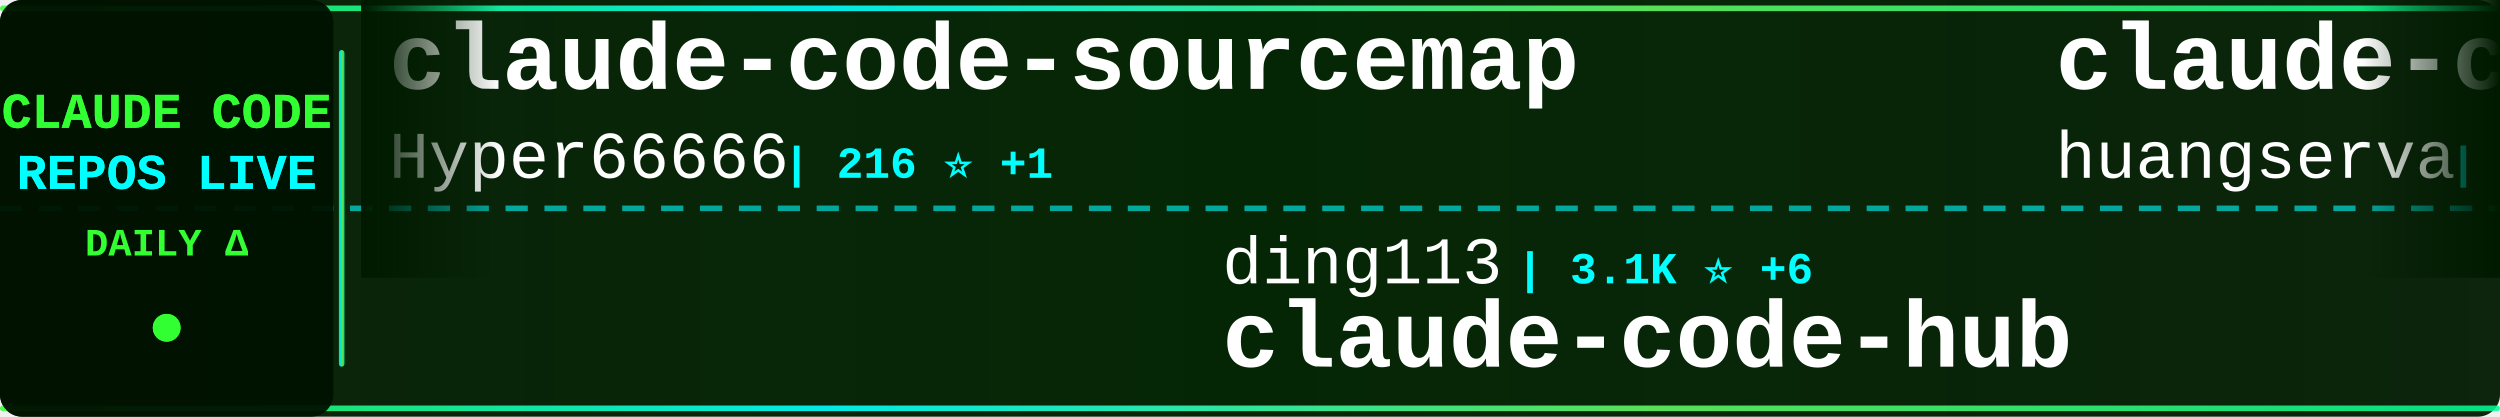
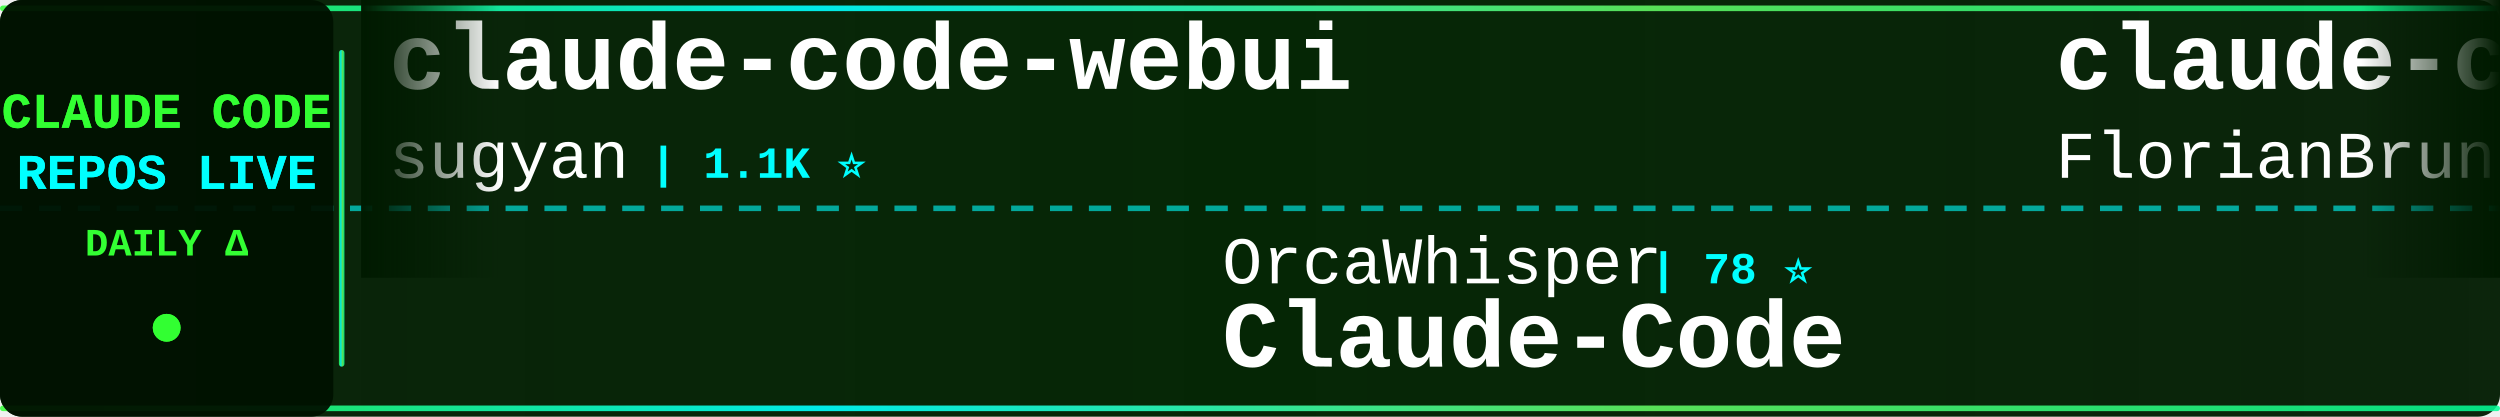
<svg xmlns="http://www.w3.org/2000/svg" width="900" height="150">
  <defs>
    <linearGradient id="tickerBg" x1="0%" y1="0%" x2="100%" y2="0%">
      <stop offset="0%" style="stop-color:#001a00;stop-opacity:0.95" />
      <stop offset="50%" style="stop-color:#002200;stop-opacity:0.98" />
      <stop offset="100%" style="stop-color:#001a00;stop-opacity:0.95" />
    </linearGradient>
    <linearGradient id="borderGrad" x1="0%" y1="0%" x2="100%" y2="0%">
      <stop offset="0%" style="stop-color:#33ff33;stop-opacity:0.85">
        <animate attributeName="stop-opacity" values="0.85;1;0.85" dur="2s" repeatCount="indefinite" />
      </stop>
      <stop offset="33%" style="stop-color:#00ffff;stop-opacity:0.9">
        <animate attributeName="stop-opacity" values="0.9;1;0.9" dur="2.2s" repeatCount="indefinite" />
      </stop>
      <stop offset="66%" style="stop-color:#66ff66;stop-opacity:0.85">
        <animate attributeName="stop-opacity" values="0.85;1;0.85" dur="1.8s" repeatCount="indefinite" />
      </stop>
      <stop offset="100%" style="stop-color:#00ff99;stop-opacity:0.85">
        <animate attributeName="stop-opacity" values="0.85;1;0.85" dur="2s" repeatCount="indefinite" />
      </stop>
    </linearGradient>
    <filter id="textGlow">
      <feGaussianBlur stdDeviation="0.1" result="coloredBlur" />
      <feMerge>
        <feMergeNode in="coloredBlur" />
        <feMergeNode in="SourceGraphic" />
      </feMerge>
    </filter>
    <filter id="metricGlow">
      <feGaussianBlur stdDeviation="0.2" result="coloredBlur" />
      <feMerge>
        <feMergeNode in="coloredBlur" />
        <feMergeNode in="SourceGraphic" />
      </feMerge>
    </filter>
    <linearGradient id="leftFade" x1="0%" y1="0%" x2="100%" y2="0%">
      <stop offset="0%" style="stop-color:#001a00;stop-opacity:1" />
      <stop offset="100%" style="stop-color:#001a00;stop-opacity:0" />
    </linearGradient>
    <linearGradient id="rightFade" x1="0%" y1="0%" x2="100%" y2="0%">
      <stop offset="0%" style="stop-color:#001a00;stop-opacity:0" />
      <stop offset="100%" style="stop-color:#001a00;stop-opacity:1" />
    </linearGradient>
  </defs>
  <rect width="900" height="150" fill="url(#tickerBg)" rx="8" />
  <rect x="0" y="2" width="900" height="2" fill="url(#borderGrad)" rx="1" />
  <rect x="0" y="146" width="900" height="2" fill="url(#borderGrad)" rx="1" />
  <line x1="0" y1="75" x2="900" y2="75" stroke="#00ffff" stroke-width="2" stroke-dasharray="8 6" opacity="0.6" />
  <rect x="0" y="0" width="120" height="150" fill="#001100" opacity="0.95" rx="8" />
  <text x="60" y="46" font-family="'Courier New', monospace" font-size="18" font-weight="bold" fill="#33ff33" text-anchor="middle" filter="url(#textGlow)">
    CLAUDE CODE
  </text>
  <text x="60" y="68" font-family="'Courier New', monospace" font-size="18" font-weight="bold" fill="#00ffff" text-anchor="middle" filter="url(#textGlow)">
    REPOS LIVE
  </text>
  <text x="60" y="92" font-family="'Courier New', monospace" font-size="14" font-weight="bold" fill="#33ff33" text-anchor="middle">
    DAILY Δ
  </text>
  <circle cx="60" cy="118" r="5" fill="#33ff33" filter="url(#metricGlow)">
    <animate attributeName="r" values="4;6;4" dur="1.5s" repeatCount="indefinite" />
    <animate attributeName="opacity" values="0.6;1;0.6" dur="1.5s" repeatCount="indefinite" />
  </circle>
  <rect x="122" y="18" width="2" height="114" fill="url(#borderGrad)" rx="1" />
  <clipPath id="tickerClip">
    <rect x="130" y="0" width="770" height="150" />
  </clipPath>
  <g clip-path="url(#tickerClip)">
    <g id="tickerItems">
      <animateTransform attributeName="transform" attributeType="XML" type="translate" from="0 0" to="-3000 0" dur="54s" repeatCount="indefinite" />
      <g transform="translate(0, 0)">
-         <text x="140" y="32" font-family="'Courier New', monospace" font-size="34" font-weight="bold" fill="#ffffff">claude-code-sourcemap</text>
-         <text x="140" y="64" font-family="'Courier New', monospace" font-size="24" font-weight="normal" fill="#ffffff" opacity="1.0">Hyper66666</text>
-         <text x="282" y="64" font-family="'Courier New', monospace" font-size="16" font-weight="bold" fill="#00ffff"> | 216 ⭐ +1</text>
+         <text x="140" y="32" font-family="'Courier New', monospace" font-size="34" font-weight="bold" fill="#ffffff">claude-code-webui</text>
+         <text x="140" y="64" font-family="'Courier New', monospace" font-size="24" font-weight="normal" fill="#ffffff" opacity="1.0">sugyan</text>
+         <text x="234" y="64" font-family="'Courier New', monospace" font-size="16" font-weight="bold" fill="#00ffff"> | 1.1K ⭐</text>
      </g>
      <g transform="translate(300, 0)">
-         <text x="140" y="102" font-family="'Courier New', monospace" font-size="24" font-weight="normal" fill="#ffffff" opacity="1.0">ding113</text>
-         <text x="246" y="102" font-family="'Courier New', monospace" font-size="16" font-weight="bold" fill="#00ffff"> | 3.1K ⭐ +6</text>
-         <text x="140" y="132" font-family="'Courier New', monospace" font-size="34" font-weight="bold" fill="#ffffff">claude-code-hub</text>
+         <text x="140" y="102" font-family="'Courier New', monospace" font-size="24" font-weight="normal" fill="#ffffff" opacity="1.0">OrcaWhisper</text>
+         <text x="294" y="102" font-family="'Courier New', monospace" font-size="16" font-weight="bold" fill="#00ffff"> | 78 ⭐</text>
+         <text x="140" y="132" font-family="'Courier New', monospace" font-size="34" font-weight="bold" fill="#ffffff">Claude-Code</text>
      </g>
      <g transform="translate(600, 0)">
-         <text x="140" y="32" font-family="'Courier New', monospace" font-size="34" font-weight="bold" fill="#ffffff">claude-code-cli</text>
-         <text x="140" y="64" font-family="'Courier New', monospace" font-size="24" font-weight="normal" fill="#ffffff" opacity="1.0">huangserva</text>
-         <text x="282" y="64" font-family="'Courier New', monospace" font-size="16" font-weight="bold" fill="#00ffff"> | 606 ⭐ +2</text>
+         <text x="140" y="32" font-family="'Courier New', monospace" font-size="34" font-weight="bold" fill="#ffffff">claude-code-ultimate-gui...</text>
+         <text x="140" y="64" font-family="'Courier New', monospace" font-size="24" font-weight="normal" fill="#ffffff" opacity="1.0">FlorianBruniaux</text>
+         <text x="342" y="64" font-family="'Courier New', monospace" font-size="16" font-weight="bold" fill="#00ffff"> | 5.1K ⭐ +18</text>
      </g>
      <g transform="translate(900, 0)">
-         <text x="140" y="102" font-family="'Courier New', monospace" font-size="24" font-weight="normal" fill="#ffffff" opacity="1.0">affaan-m</text>
-         <text x="258" y="102" font-family="'Courier New', monospace" font-size="16" font-weight="bold" fill="#00ffff"> | 217.7K ⭐ +549</text>
-         <text x="140" y="132" font-family="'Courier New', monospace" font-size="34" font-weight="bold" fill="#ffffff">ECC</text>
+         <text x="140" y="102" font-family="'Courier New', monospace" font-size="24" font-weight="normal" fill="#ffffff" opacity="1.0">xorespesp</text>
+         <text x="270" y="102" font-family="'Courier New', monospace" font-size="16" font-weight="bold" fill="#00ffff"> | 227 ⭐</text>
+         <text x="140" y="132" font-family="'Courier New', monospace" font-size="34" font-weight="bold" fill="#ffffff">claude-code</text>
      </g>
      <g transform="translate(1200, 0)">
-         <text x="140" y="32" font-family="'Courier New', monospace" font-size="34" font-weight="bold" fill="#ffffff">claude-code</text>
-         <text x="140" y="64" font-family="'Courier New', monospace" font-size="24" font-weight="normal" fill="#ffffff" opacity="1.0">alex000kim</text>
-         <text x="282" y="64" font-family="'Courier New', monospace" font-size="16" font-weight="bold" fill="#00ffff"> | 228 ⭐</text>
+         <text x="140" y="32" font-family="'Courier New', monospace" font-size="34" font-weight="bold" fill="#ffffff">claude-code-rust</text>
+         <text x="140" y="64" font-family="'Courier New', monospace" font-size="24" font-weight="normal" fill="#ffffff" opacity="1.0">lorryjovens-hub</text>
+         <text x="342" y="64" font-family="'Courier New', monospace" font-size="16" font-weight="bold" fill="#00ffff"> | 1.6K ⭐ +2</text>
      </g>
      <g transform="translate(1500, 0)">
-         <text x="140" y="102" font-family="'Courier New', monospace" font-size="24" font-weight="normal" fill="#ffffff" opacity="1.0">ponponon</text>
-         <text x="258" y="102" font-family="'Courier New', monospace" font-size="16" font-weight="bold" fill="#00ffff"> | 2.3K ⭐ +2</text>
-         <text x="140" y="132" font-family="'Courier New', monospace" font-size="34" font-weight="bold" fill="#ffffff">claude_code_src</text>
+         <text x="140" y="102" font-family="'Courier New', monospace" font-size="24" font-weight="normal" fill="#ffffff" opacity="1.0">Cranot</text>
+         <text x="234" y="102" font-family="'Courier New', monospace" font-size="16" font-weight="bold" fill="#00ffff"> | 2.8K ⭐ +1</text>
+         <text x="140" y="132" font-family="'Courier New', monospace" font-size="34" font-weight="bold" fill="#ffffff">claude-code-guide</text>
      </g>
      <g transform="translate(1800, 0)">
-         <text x="140" y="32" font-family="'Courier New', monospace" font-size="34" font-weight="bold" fill="#ffffff">claude-code-rev</text>
-         <text x="140" y="64" font-family="'Courier New', monospace" font-size="24" font-weight="normal" fill="#ffffff" opacity="1.0">oboard</text>
-         <text x="234" y="64" font-family="'Courier New', monospace" font-size="16" font-weight="bold" fill="#00ffff"> | 3.2K ⭐ +1</text>
+         <text x="140" y="32" font-family="'Courier New', monospace" font-size="34" font-weight="bold" fill="#ffffff">claude-code</text>
+         <text x="140" y="64" font-family="'Courier New', monospace" font-size="24" font-weight="normal" fill="#ffffff" opacity="1.0">VineeTagarwaL-code</text>
+         <text x="378" y="64" font-family="'Courier New', monospace" font-size="16" font-weight="bold" fill="#00ffff"> | 276 ⭐</text>
      </g>
      <g transform="translate(2100, 0)">
-         <text x="140" y="102" font-family="'Courier New', monospace" font-size="24" font-weight="normal" fill="#ffffff" opacity="1.0">lintsinghua</text>
-         <text x="294" y="102" font-family="'Courier New', monospace" font-size="16" font-weight="bold" fill="#00ffff"> | 3.7K ⭐ +9</text>
-         <text x="140" y="132" font-family="'Courier New', monospace" font-size="34" font-weight="bold" fill="#ffffff">claude-code-book</text>
+         <text x="140" y="102" font-family="'Courier New', monospace" font-size="24" font-weight="normal" fill="#ffffff" opacity="1.0">claude-code-best</text>
+         <text x="354" y="102" font-family="'Courier New', monospace" font-size="16" font-weight="bold" fill="#00ffff"> | 20.1K ⭐ +40</text>
+         <text x="140" y="132" font-family="'Courier New', monospace" font-size="34" font-weight="bold" fill="#ffffff">claude-code</text>
      </g>
      <g transform="translate(2400, 0)">
        <text x="140" y="32" font-family="'Courier New', monospace" font-size="34" font-weight="bold" fill="#ffffff">claude-code</text>
-         <text x="140" y="64" font-family="'Courier New', monospace" font-size="24" font-weight="normal" fill="#ffffff" opacity="1.0">codeaashu</text>
-         <text x="270" y="64" font-family="'Courier New', monospace" font-size="16" font-weight="bold" fill="#00ffff"> | 3.0K ⭐ +14</text>
+         <text x="140" y="64" font-family="'Courier New', monospace" font-size="24" font-weight="normal" fill="#ffffff" opacity="1.0">freestylefly</text>
+         <text x="306" y="64" font-family="'Courier New', monospace" font-size="16" font-weight="bold" fill="#00ffff"> | 126 ⭐</text>
      </g>
      <g transform="translate(2700, 0)">
-         <text x="140" y="102" font-family="'Courier New', monospace" font-size="24" font-weight="normal" fill="#ffffff" opacity="1.0">RishabhK103</text>
-         <text x="294" y="102" font-family="'Courier New', monospace" font-size="16" font-weight="bold" fill="#00ffff"> | 90 ⭐</text>
-         <text x="140" y="132" font-family="'Courier New', monospace" font-size="34" font-weight="bold" fill="#ffffff">claude-code</text>
+         <text x="140" y="102" font-family="'Courier New', monospace" font-size="24" font-weight="normal" fill="#ffffff" opacity="1.0">liuup</text>
+         <text x="222" y="102" font-family="'Courier New', monospace" font-size="16" font-weight="bold" fill="#00ffff"> | 3.2K ⭐ +16</text>
+         <text x="140" y="132" font-family="'Courier New', monospace" font-size="34" font-weight="bold" fill="#ffffff">claude-code-analysis</text>
      </g>
      <g transform="translate(3000, 0)">
-         <text x="140" y="32" font-family="'Courier New', monospace" font-size="34" font-weight="bold" fill="#ffffff">claude-code-sourcemap</text>
-         <text x="140" y="64" font-family="'Courier New', monospace" font-size="24" font-weight="normal" fill="#ffffff" opacity="1.0">Hyper66666</text>
-         <text x="282" y="64" font-family="'Courier New', monospace" font-size="16" font-weight="bold" fill="#00ffff"> | 216 ⭐ +1</text>
+         <text x="140" y="32" font-family="'Courier New', monospace" font-size="34" font-weight="bold" fill="#ffffff">claude-code-webui</text>
+         <text x="140" y="64" font-family="'Courier New', monospace" font-size="24" font-weight="normal" fill="#ffffff" opacity="1.0">sugyan</text>
+         <text x="234" y="64" font-family="'Courier New', monospace" font-size="16" font-weight="bold" fill="#00ffff"> | 1.1K ⭐</text>
      </g>
      <g transform="translate(3300, 0)">
-         <text x="140" y="102" font-family="'Courier New', monospace" font-size="24" font-weight="normal" fill="#ffffff" opacity="1.0">ding113</text>
-         <text x="246" y="102" font-family="'Courier New', monospace" font-size="16" font-weight="bold" fill="#00ffff"> | 3.1K ⭐ +6</text>
-         <text x="140" y="132" font-family="'Courier New', monospace" font-size="34" font-weight="bold" fill="#ffffff">claude-code-hub</text>
+         <text x="140" y="102" font-family="'Courier New', monospace" font-size="24" font-weight="normal" fill="#ffffff" opacity="1.0">OrcaWhisper</text>
+         <text x="294" y="102" font-family="'Courier New', monospace" font-size="16" font-weight="bold" fill="#00ffff"> | 78 ⭐</text>
+         <text x="140" y="132" font-family="'Courier New', monospace" font-size="34" font-weight="bold" fill="#ffffff">Claude-Code</text>
      </g>
      <g transform="translate(3600, 0)">
-         <text x="140" y="32" font-family="'Courier New', monospace" font-size="34" font-weight="bold" fill="#ffffff">claude-code-cli</text>
-         <text x="140" y="64" font-family="'Courier New', monospace" font-size="24" font-weight="normal" fill="#ffffff" opacity="1.0">huangserva</text>
-         <text x="282" y="64" font-family="'Courier New', monospace" font-size="16" font-weight="bold" fill="#00ffff"> | 606 ⭐ +2</text>
+         <text x="140" y="32" font-family="'Courier New', monospace" font-size="34" font-weight="bold" fill="#ffffff">claude-code-ultimate-gui...</text>
+         <text x="140" y="64" font-family="'Courier New', monospace" font-size="24" font-weight="normal" fill="#ffffff" opacity="1.0">FlorianBruniaux</text>
+         <text x="342" y="64" font-family="'Courier New', monospace" font-size="16" font-weight="bold" fill="#00ffff"> | 5.1K ⭐ +18</text>
      </g>
      <g transform="translate(3900, 0)">
-         <text x="140" y="102" font-family="'Courier New', monospace" font-size="24" font-weight="normal" fill="#ffffff" opacity="1.0">affaan-m</text>
-         <text x="258" y="102" font-family="'Courier New', monospace" font-size="16" font-weight="bold" fill="#00ffff"> | 217.7K ⭐ +549</text>
-         <text x="140" y="132" font-family="'Courier New', monospace" font-size="34" font-weight="bold" fill="#ffffff">ECC</text>
+         <text x="140" y="102" font-family="'Courier New', monospace" font-size="24" font-weight="normal" fill="#ffffff" opacity="1.0">xorespesp</text>
+         <text x="270" y="102" font-family="'Courier New', monospace" font-size="16" font-weight="bold" fill="#00ffff"> | 227 ⭐</text>
+         <text x="140" y="132" font-family="'Courier New', monospace" font-size="34" font-weight="bold" fill="#ffffff">claude-code</text>
      </g>
    </g>
  </g>
  <rect x="130" y="0" width="50" height="100" fill="url(#leftFade)" />
  <rect x="850" y="0" width="50" height="100" fill="url(#rightFade)" />
</svg>
